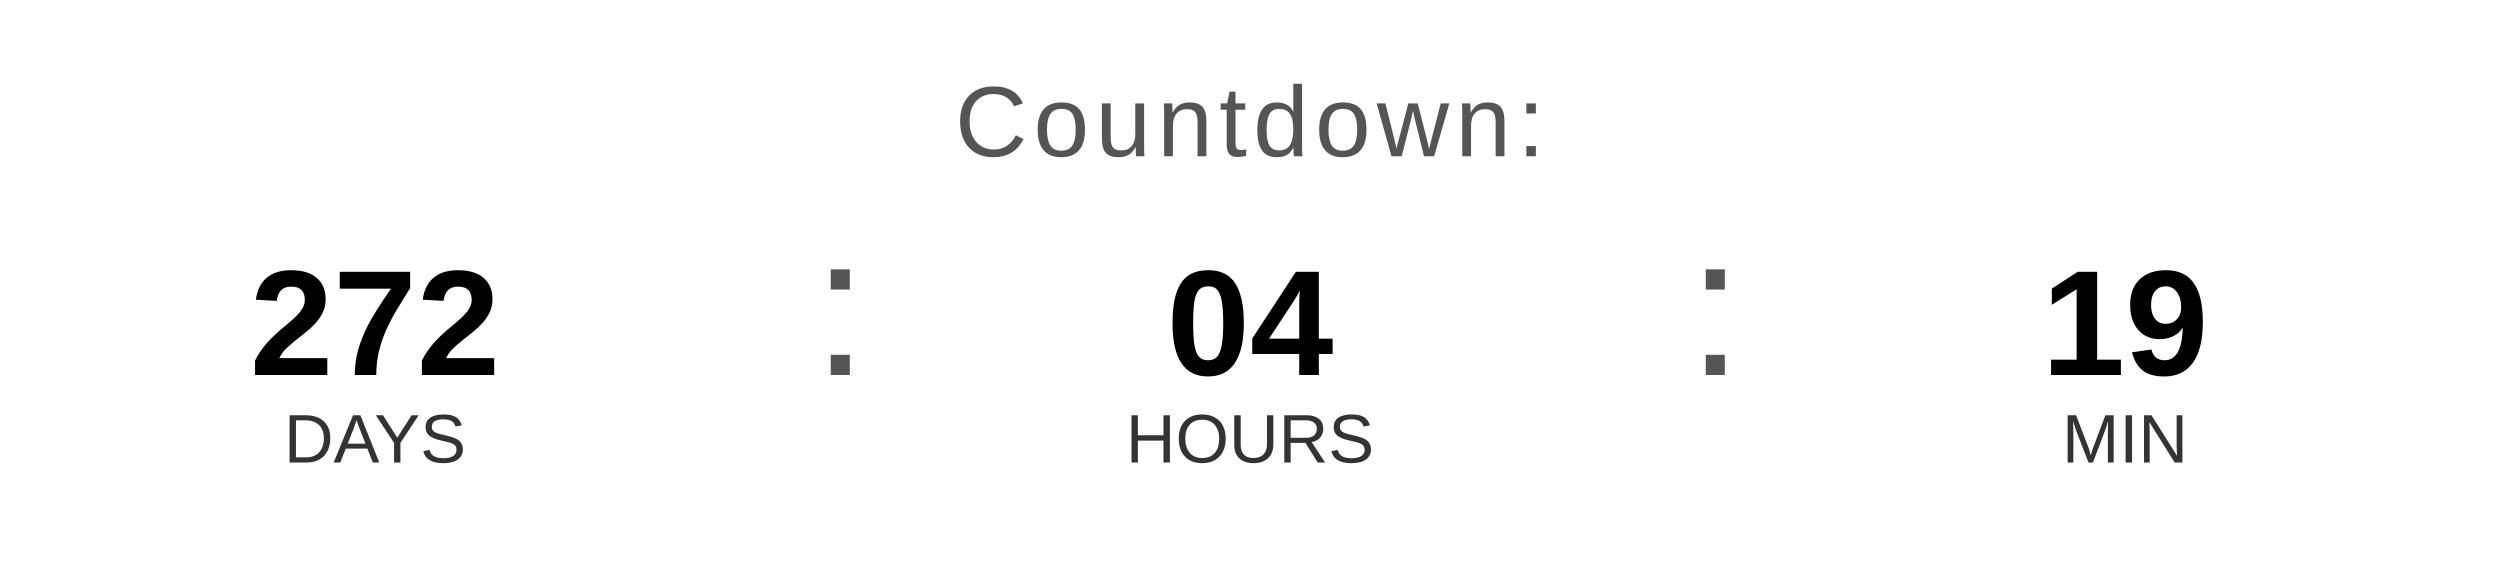
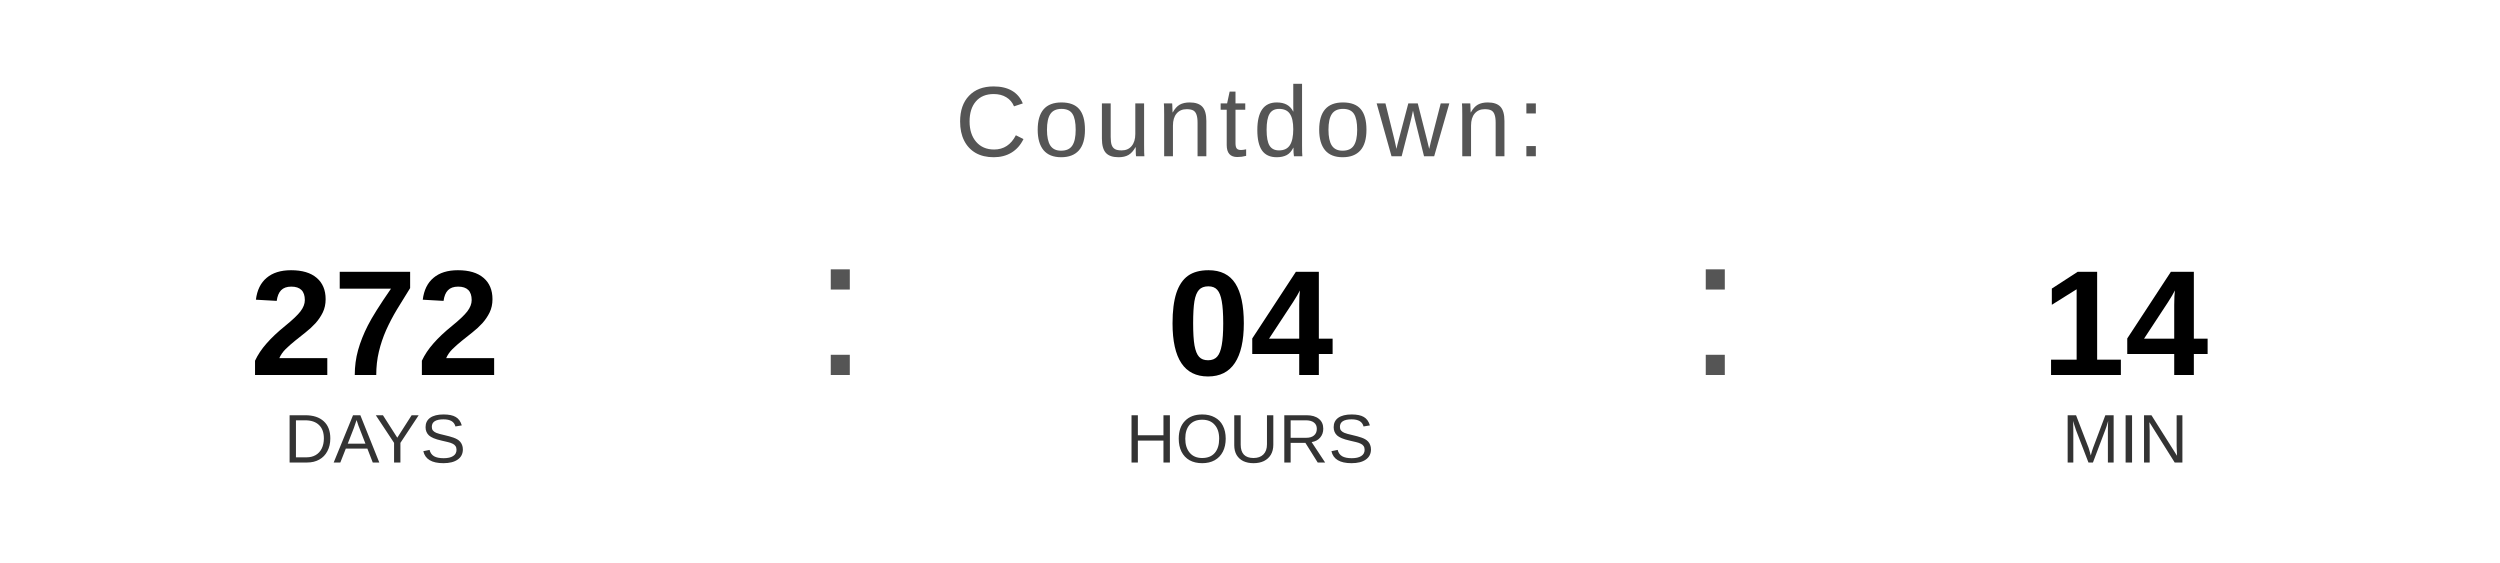
<svg xmlns="http://www.w3.org/2000/svg" width="400" height="90" viewBox="0 0 400 90">
  <text x="200" y="25" font-family="Arial, Helvetica, sans-serif" font-size="16" fill="#555555" text-anchor="middle" letter-spacing="1">
    Countdown:
  </text>
  <text x="60" y="60" font-family="Arial, Helvetica, sans-serif" font-size="24" font-weight="bold" fill="#000000" text-anchor="middle">272</text>
  <text x="60" y="74" font-family="Arial, Helvetica, sans-serif" font-size="11" fill="#333333" text-anchor="middle">DAYS</text>
  <text x="130" y="60" font-family="Arial, sans-serif" font-size="32" fill="#555555">:</text>
  <text x="200" y="60" font-family="Arial, Helvetica, sans-serif" font-size="24" font-weight="bold" fill="#000000" text-anchor="middle">04</text>
  <text x="200" y="74" font-family="Arial, Helvetica, sans-serif" font-size="11" fill="#333333" text-anchor="middle">HOURS</text>
  <text x="270" y="60" font-family="Arial, sans-serif" font-size="32" fill="#555555">:</text>
-   <text x="340" y="60" font-family="Arial, Helvetica, sans-serif" font-size="24" font-weight="bold" fill="#000000" text-anchor="middle">19</text>
+   <text x="340" y="60" font-family="Arial, Helvetica, sans-serif" font-size="24" font-weight="bold" fill="#000000" text-anchor="middle">14</text>
  <text x="340" y="74" font-family="Arial, Helvetica, sans-serif" font-size="11" fill="#333333" text-anchor="middle">MIN</text>
</svg>
